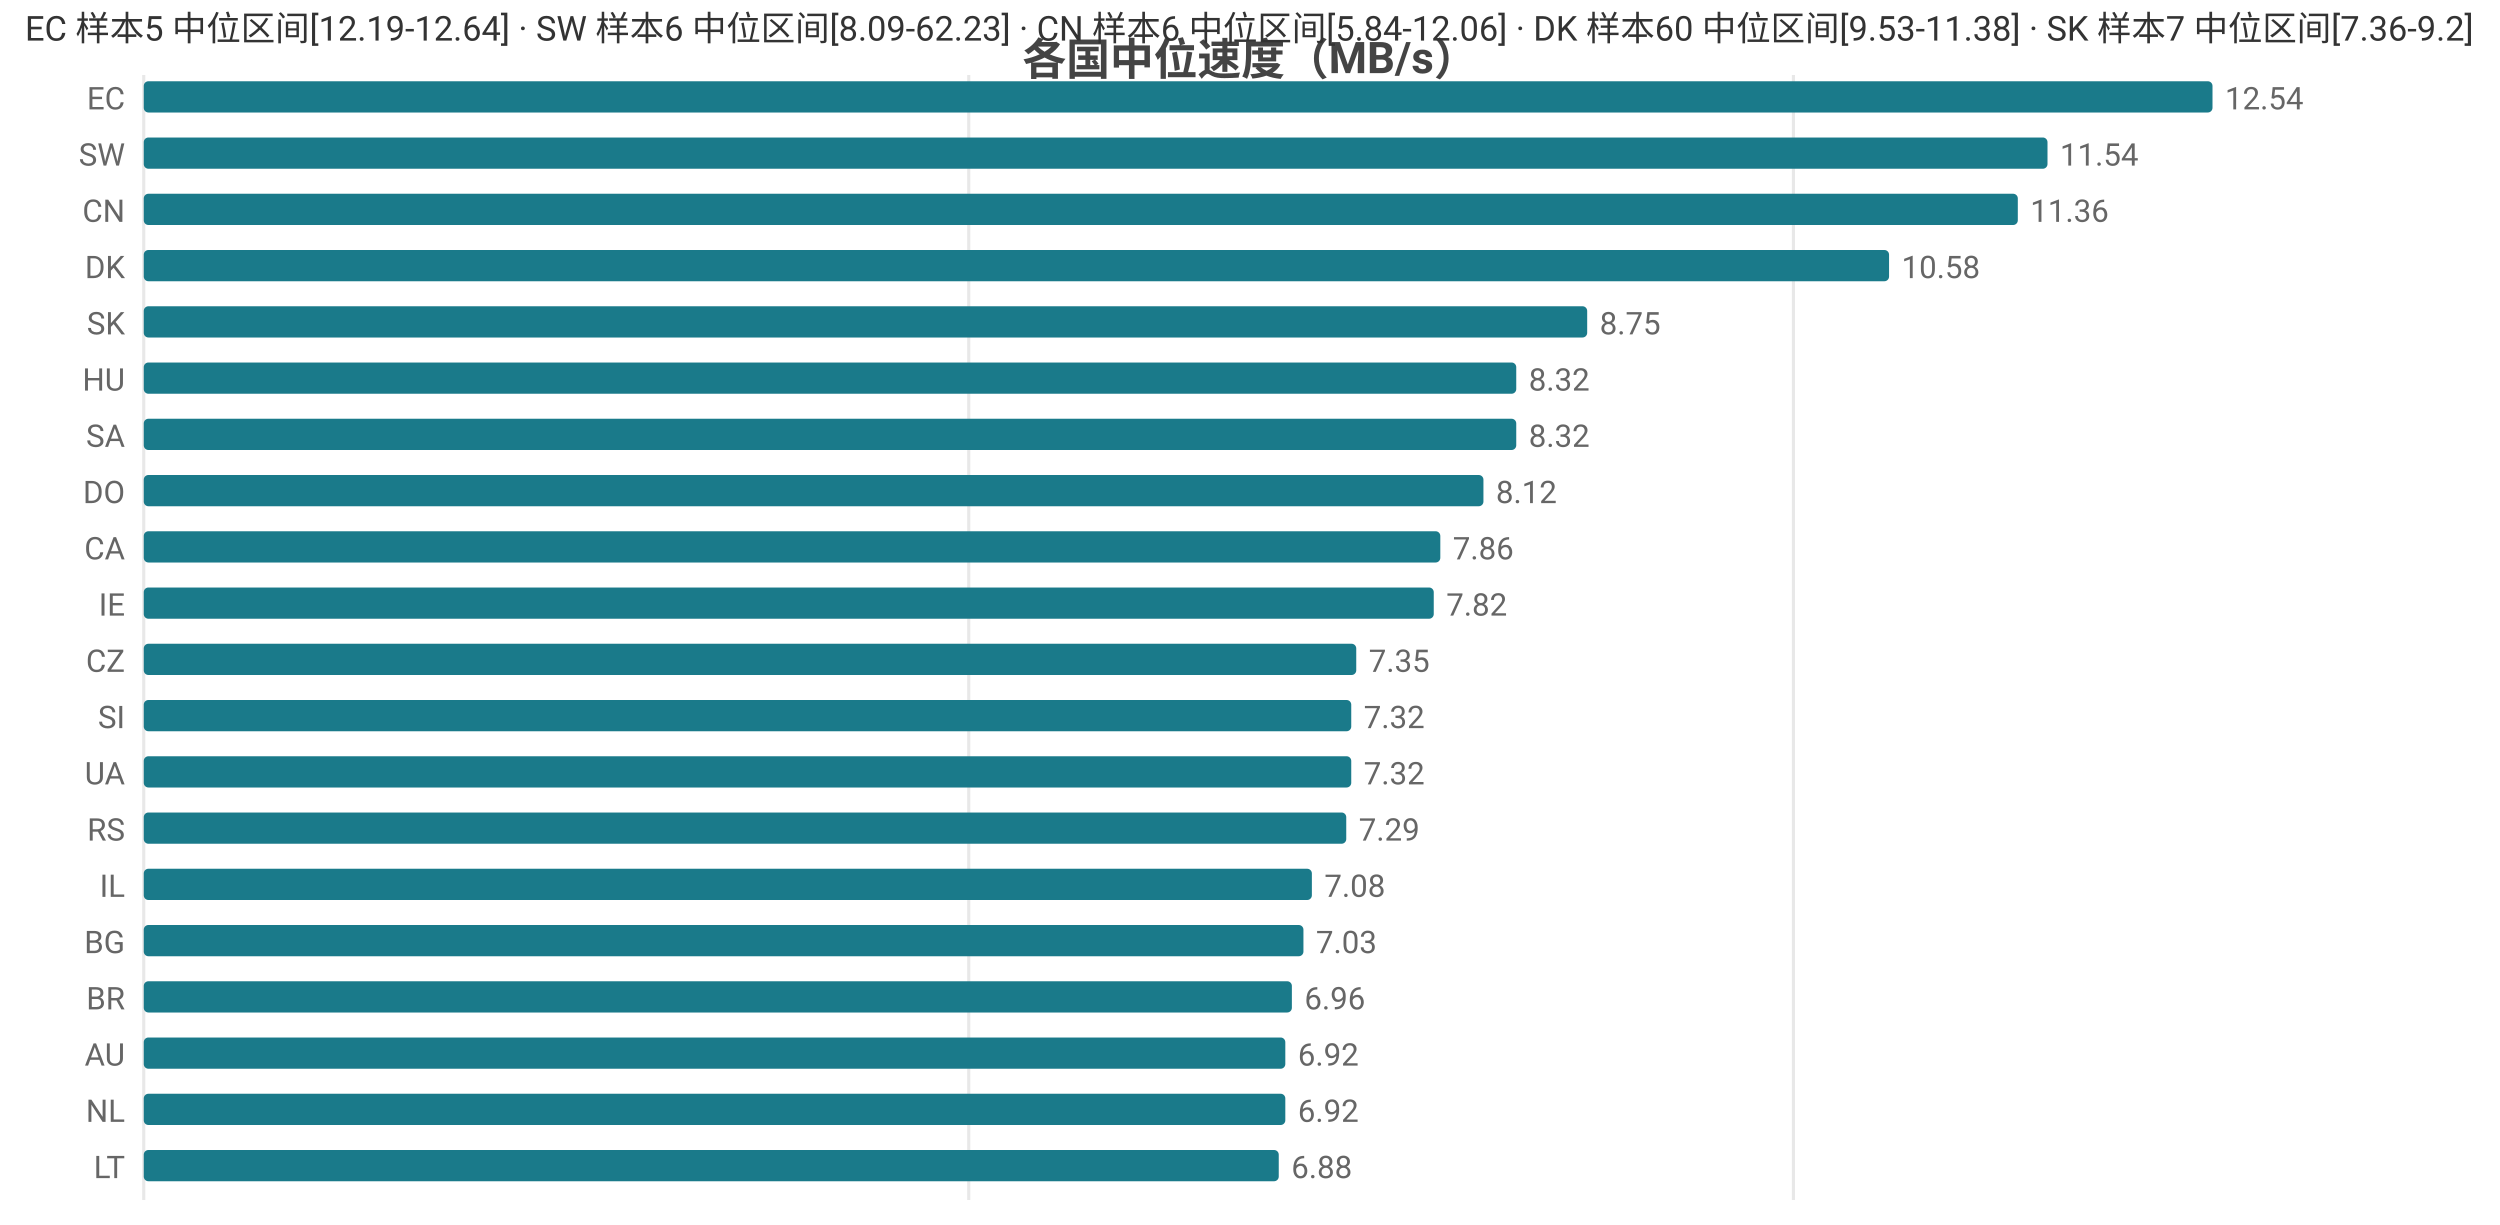
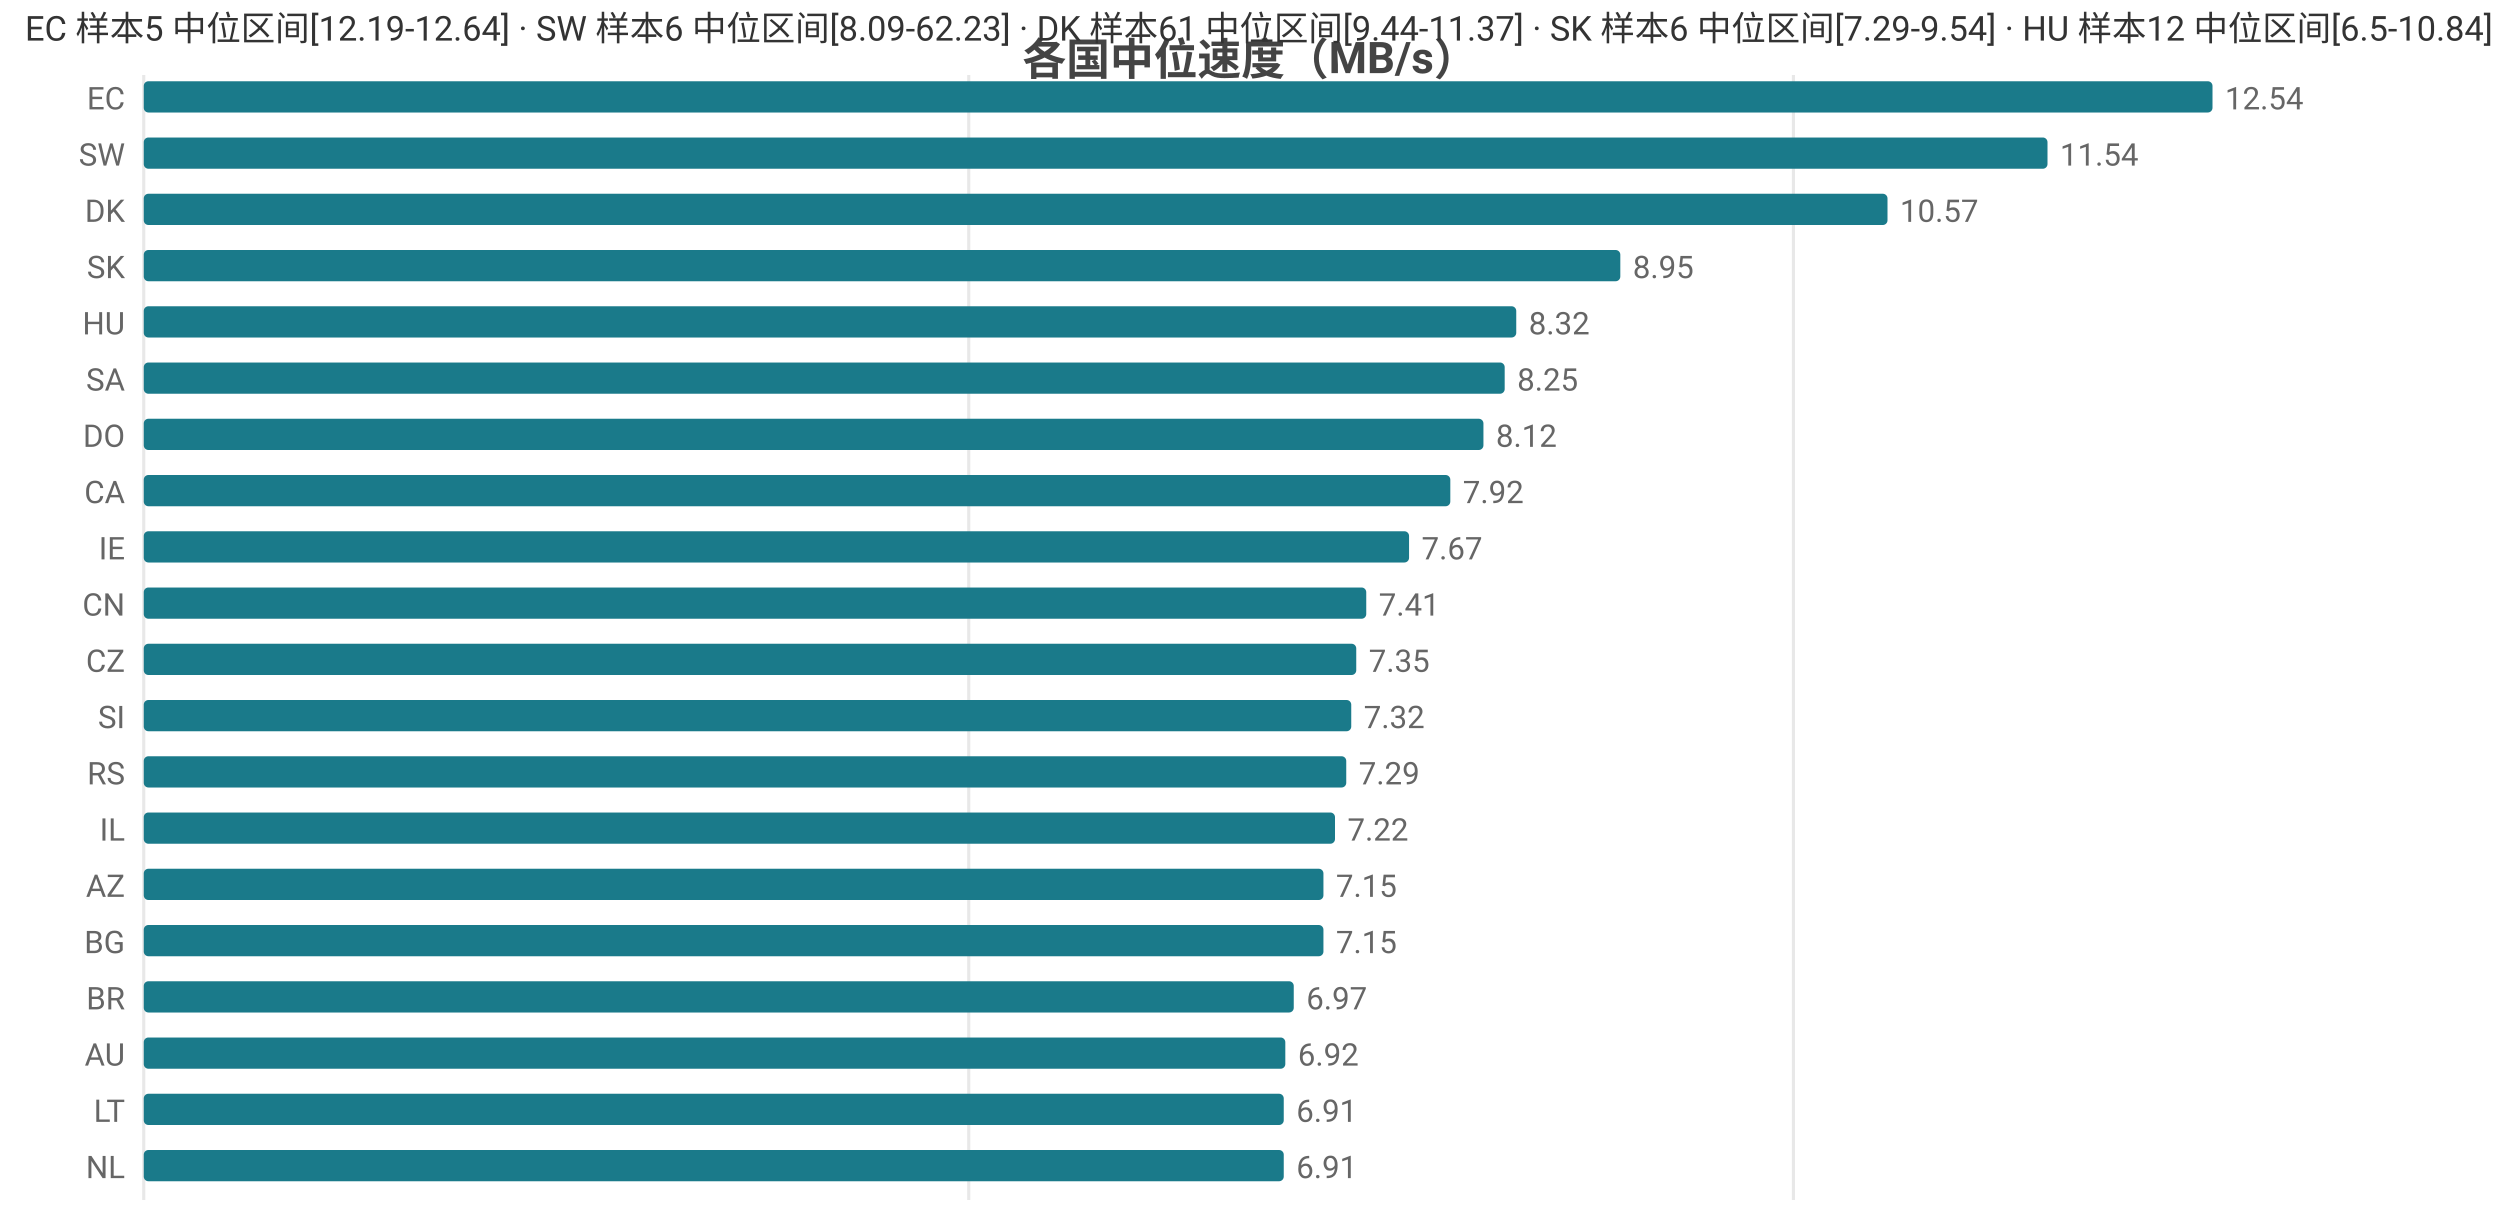
<svg xmlns="http://www.w3.org/2000/svg" width="800" height="392" viewBox="0 0 800 392">
  <rect width="800" height="392" fill="#ffffff" />
  <style>text{font-family:system-ui,-apple-system,'Segoe UI',Roboto,'PingFang SC','Microsoft YaHei','Noto Sans CJK SC',sans-serif}.g{stroke:#e8e8e8;stroke-width:1}.a{stroke:#999;stroke-width:1}.t{font-size:10px;fill:#666}.m{font-size:10px;text-anchor:middle;fill:#666}.e{font-size:10px;text-anchor:end;fill:#666}.l{font-size:11px;fill:#333}.tt{font-size:14px;font-weight:600;text-anchor:middle;fill:#444}.em{font-size:13px;text-anchor:middle;fill:#999}</style>
  <text class="tt" x="400.0" y="24">各国中位速度（MB/s）</text>
  <line class="g" x1="46" y1="24" x2="46" y2="384" />
  <line class="g" x1="310.0" y1="24" x2="310.0" y2="384" />
  <line class="g" x1="573.9" y1="24" x2="573.9" y2="384" />
  <text class="e" x="40" y="35">EC</text>
  <rect x="46" y="26" width="662" height="10" fill="#1a7a8a" rx="1.5" />
  <text class="t" x="712" y="35">12.54</text>
  <text class="e" x="40" y="53">SW</text>
  <rect x="46" y="44" width="609.2" height="10" fill="#1a7a8a" rx="1.5" />
  <text class="t" x="659.2" y="53">11.54</text>
-   <text class="e" x="40" y="71">CN</text>
-   <rect x="46" y="62" width="599.7" height="10" fill="#1a7a8a" rx="1.5" />
-   <text class="t" x="649.7" y="71">11.36</text>
-   <text class="e" x="40" y="89">DK</text>
-   <rect x="46" y="80" width="558.5" height="10" fill="#1a7a8a" rx="1.5" />
-   <text class="t" x="608.5" y="89">10.58</text>
-   <text class="e" x="40" y="107">SK</text>
-   <rect x="46" y="98" width="461.9" height="10" fill="#1a7a8a" rx="1.5" />
-   <text class="t" x="511.9" y="107">8.75</text>
-   <text class="e" x="40" y="125">HU</text>
-   <rect x="46" y="116" width="439.2" height="10" fill="#1a7a8a" rx="1.5" />
-   <text class="t" x="489.2" y="125">8.32</text>
-   <text class="e" x="40" y="143">SA</text>
-   <rect x="46" y="134" width="439.2" height="10" fill="#1a7a8a" rx="1.5" />
-   <text class="t" x="489.2" y="143">8.32</text>
-   <text class="e" x="40" y="161">DO</text>
-   <rect x="46" y="152" width="428.7" height="10" fill="#1a7a8a" rx="1.5" />
-   <text class="t" x="478.7" y="161">8.12</text>
-   <text class="e" x="40" y="179">CA</text>
-   <rect x="46" y="170" width="414.9" height="10" fill="#1a7a8a" rx="1.5" />
-   <text class="t" x="464.9" y="179">7.86</text>
-   <text class="e" x="40" y="197">IE</text>
-   <rect x="46" y="188" width="412.8" height="10" fill="#1a7a8a" rx="1.5" />
-   <text class="t" x="462.8" y="197">7.82</text>
+   <text class="e" x="40" y="71">DK</text>
+   <rect x="46" y="62" width="558.0" height="10" fill="#1a7a8a" rx="1.5" />
+   <text class="t" x="608.0" y="71">10.57</text>
+   <text class="e" x="40" y="89">SK</text>
+   <rect x="46" y="80" width="472.5" height="10" fill="#1a7a8a" rx="1.5" />
+   <text class="t" x="522.5" y="89">8.95</text>
+   <text class="e" x="40" y="107">HU</text>
+   <rect x="46" y="98" width="439.2" height="10" fill="#1a7a8a" rx="1.5" />
+   <text class="t" x="489.2" y="107">8.32</text>
+   <text class="e" x="40" y="125">SA</text>
+   <rect x="46" y="116" width="435.5" height="10" fill="#1a7a8a" rx="1.5" />
+   <text class="t" x="485.5" y="125">8.25</text>
+   <text class="e" x="40" y="143">DO</text>
+   <rect x="46" y="134" width="428.7" height="10" fill="#1a7a8a" rx="1.5" />
+   <text class="t" x="478.7" y="143">8.12</text>
+   <text class="e" x="40" y="161">CA</text>
+   <rect x="46" y="152" width="418.1" height="10" fill="#1a7a8a" rx="1.5" />
+   <text class="t" x="468.1" y="161">7.92</text>
+   <text class="e" x="40" y="179">IE</text>
+   <rect x="46" y="170" width="404.9" height="10" fill="#1a7a8a" rx="1.5" />
+   <text class="t" x="454.9" y="179">7.67</text>
+   <text class="e" x="40" y="197">CN</text>
+   <rect x="46" y="188" width="391.2" height="10" fill="#1a7a8a" rx="1.5" />
+   <text class="t" x="441.2" y="197">7.41</text>
  <text class="e" x="40" y="215">CZ</text>
  <rect x="46" y="206" width="388.0" height="10" fill="#1a7a8a" rx="1.5" />
  <text class="t" x="438.0" y="215">7.35</text>
  <text class="e" x="40" y="233">SI</text>
  <rect x="46" y="224" width="386.4" height="10" fill="#1a7a8a" rx="1.5" />
  <text class="t" x="436.4" y="233">7.32</text>
-   <text class="e" x="40" y="251">UA</text>
-   <rect x="46" y="242" width="386.4" height="10" fill="#1a7a8a" rx="1.5" />
-   <text class="t" x="436.4" y="251">7.32</text>
-   <text class="e" x="40" y="269">RS</text>
-   <rect x="46" y="260" width="384.8" height="10" fill="#1a7a8a" rx="1.5" />
-   <text class="t" x="434.8" y="269">7.29</text>
-   <text class="e" x="40" y="287">IL</text>
-   <rect x="46" y="278" width="373.8" height="10" fill="#1a7a8a" rx="1.5" />
-   <text class="t" x="423.8" y="287">7.08</text>
+   <text class="e" x="40" y="251">RS</text>
+   <rect x="46" y="242" width="384.8" height="10" fill="#1a7a8a" rx="1.5" />
+   <text class="t" x="434.8" y="251">7.29</text>
+   <text class="e" x="40" y="269">IL</text>
+   <rect x="46" y="260" width="381.2" height="10" fill="#1a7a8a" rx="1.5" />
+   <text class="t" x="431.2" y="269">7.22</text>
+   <text class="e" x="40" y="287">AZ</text>
+   <rect x="46" y="278" width="377.5" height="10" fill="#1a7a8a" rx="1.5" />
+   <text class="t" x="427.5" y="287">7.15</text>
  <text class="e" x="40" y="305">BG</text>
-   <rect x="46" y="296" width="371.1" height="10" fill="#1a7a8a" rx="1.5" />
-   <text class="t" x="421.1" y="305">7.03</text>
+   <rect x="46" y="296" width="377.5" height="10" fill="#1a7a8a" rx="1.5" />
+   <text class="t" x="427.5" y="305">7.15</text>
  <text class="e" x="40" y="323">BR</text>
-   <rect x="46" y="314" width="367.4" height="10" fill="#1a7a8a" rx="1.5" />
-   <text class="t" x="417.4" y="323">6.96</text>
+   <rect x="46" y="314" width="368.0" height="10" fill="#1a7a8a" rx="1.5" />
+   <text class="t" x="418.0" y="323">6.97</text>
  <text class="e" x="40" y="341">AU</text>
  <rect x="46" y="332" width="365.3" height="10" fill="#1a7a8a" rx="1.5" />
  <text class="t" x="415.3" y="341">6.92</text>
-   <text class="e" x="40" y="359">NL</text>
-   <rect x="46" y="350" width="365.3" height="10" fill="#1a7a8a" rx="1.5" />
-   <text class="t" x="415.3" y="359">6.92</text>
-   <text class="e" x="40" y="377">LT</text>
-   <rect x="46" y="368" width="363.2" height="10" fill="#1a7a8a" rx="1.5" />
-   <text class="t" x="413.2" y="377">6.88</text>
-   <text class="l" x="8" y="13">EC 样本5 中位区间[12.19-12.64] · SW 样本6 中位区间[8.09-62.23] · CN 样本6 中位区间[5.84-12.06] · DK 样本60 中位区间[9.53-11.38] · SK 样本7 中位区间[7.36-9.2]</text>
+   <text class="e" x="40" y="359">LT</text>
+   <rect x="46" y="350" width="364.8" height="10" fill="#1a7a8a" rx="1.5" />
+   <text class="t" x="414.8" y="359">6.91</text>
+   <text class="e" x="40" y="377">NL</text>
+   <rect x="46" y="368" width="364.8" height="10" fill="#1a7a8a" rx="1.5" />
+   <text class="t" x="414.8" y="377">6.91</text>
+   <text class="l" x="8" y="13">EC 样本5 中位区间[12.19-12.64] · SW 样本6 中位区间[8.09-62.23] · DK 样本61 中位区间[9.44-11.37] · SK 样本6 中位区间[7.29-9.54] · HU 样本12 中位区间[6.5-10.84]</text>
</svg>
